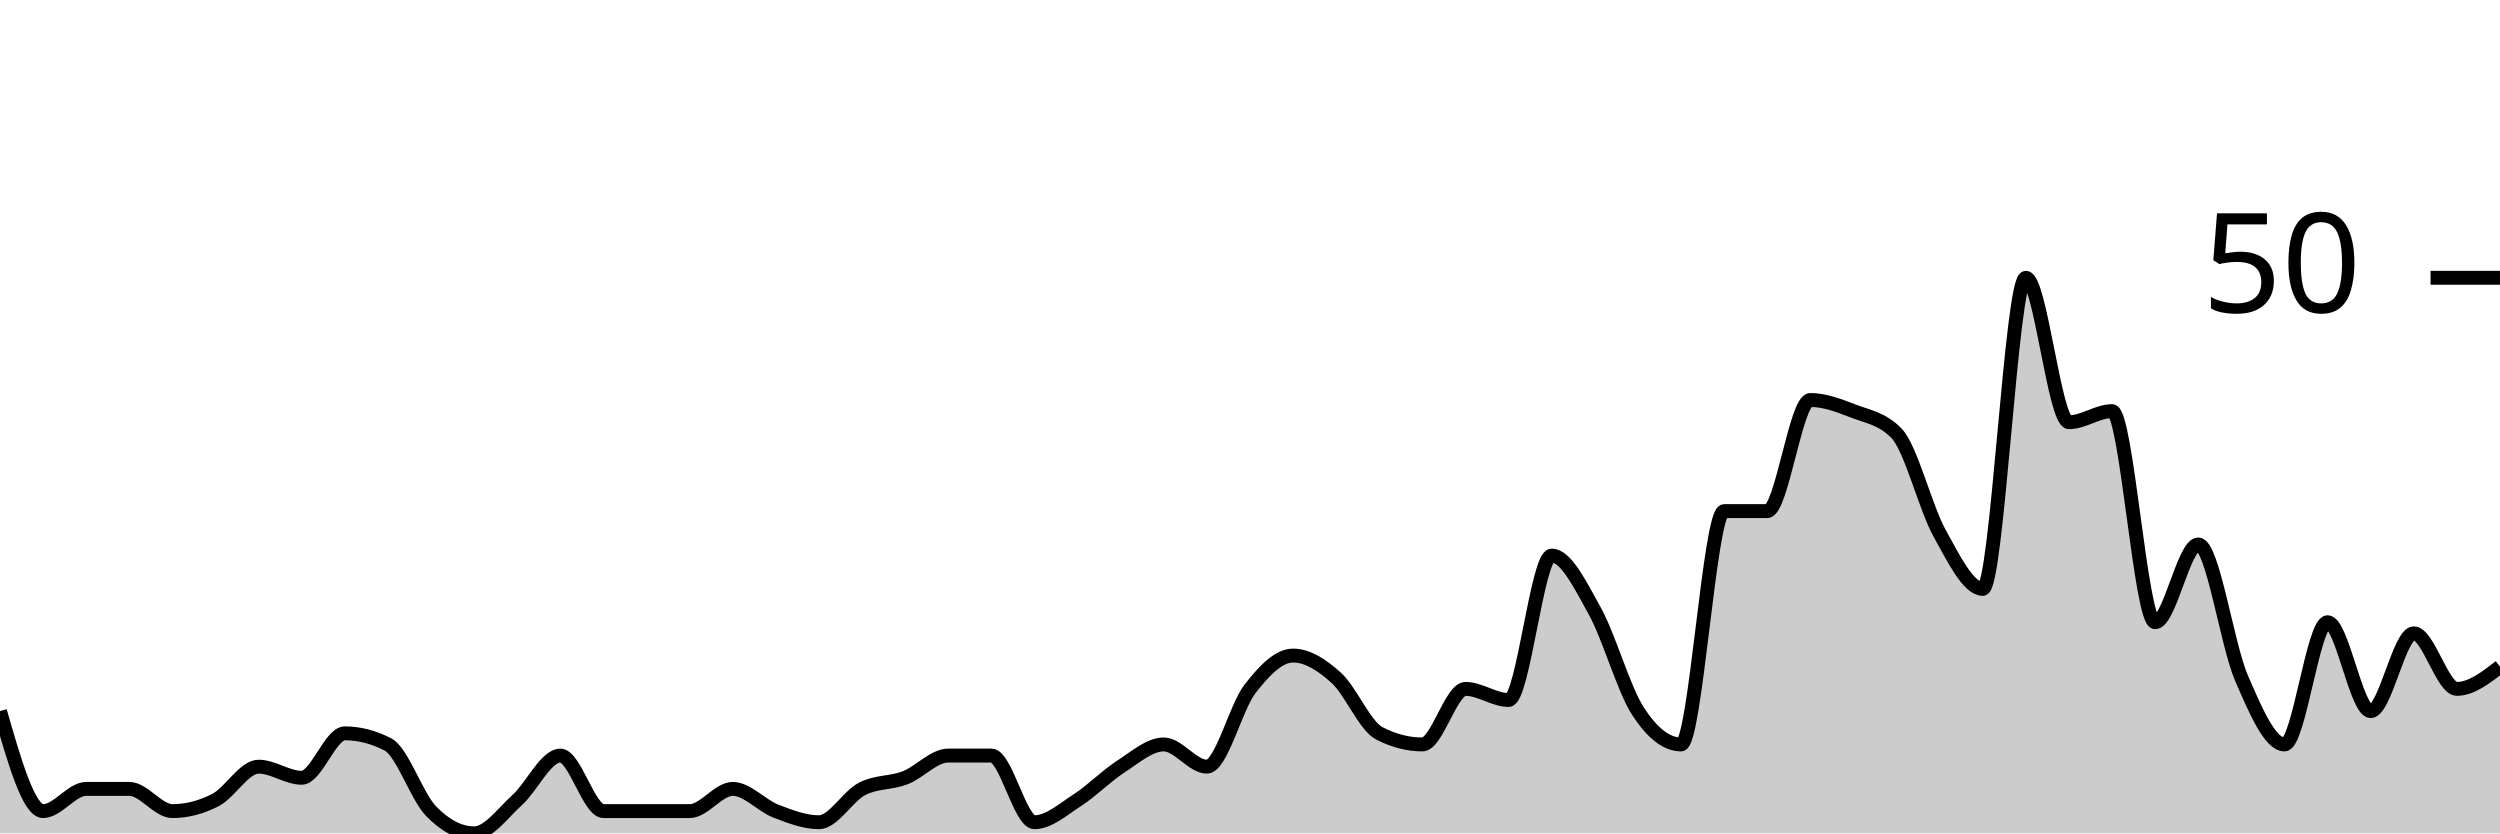
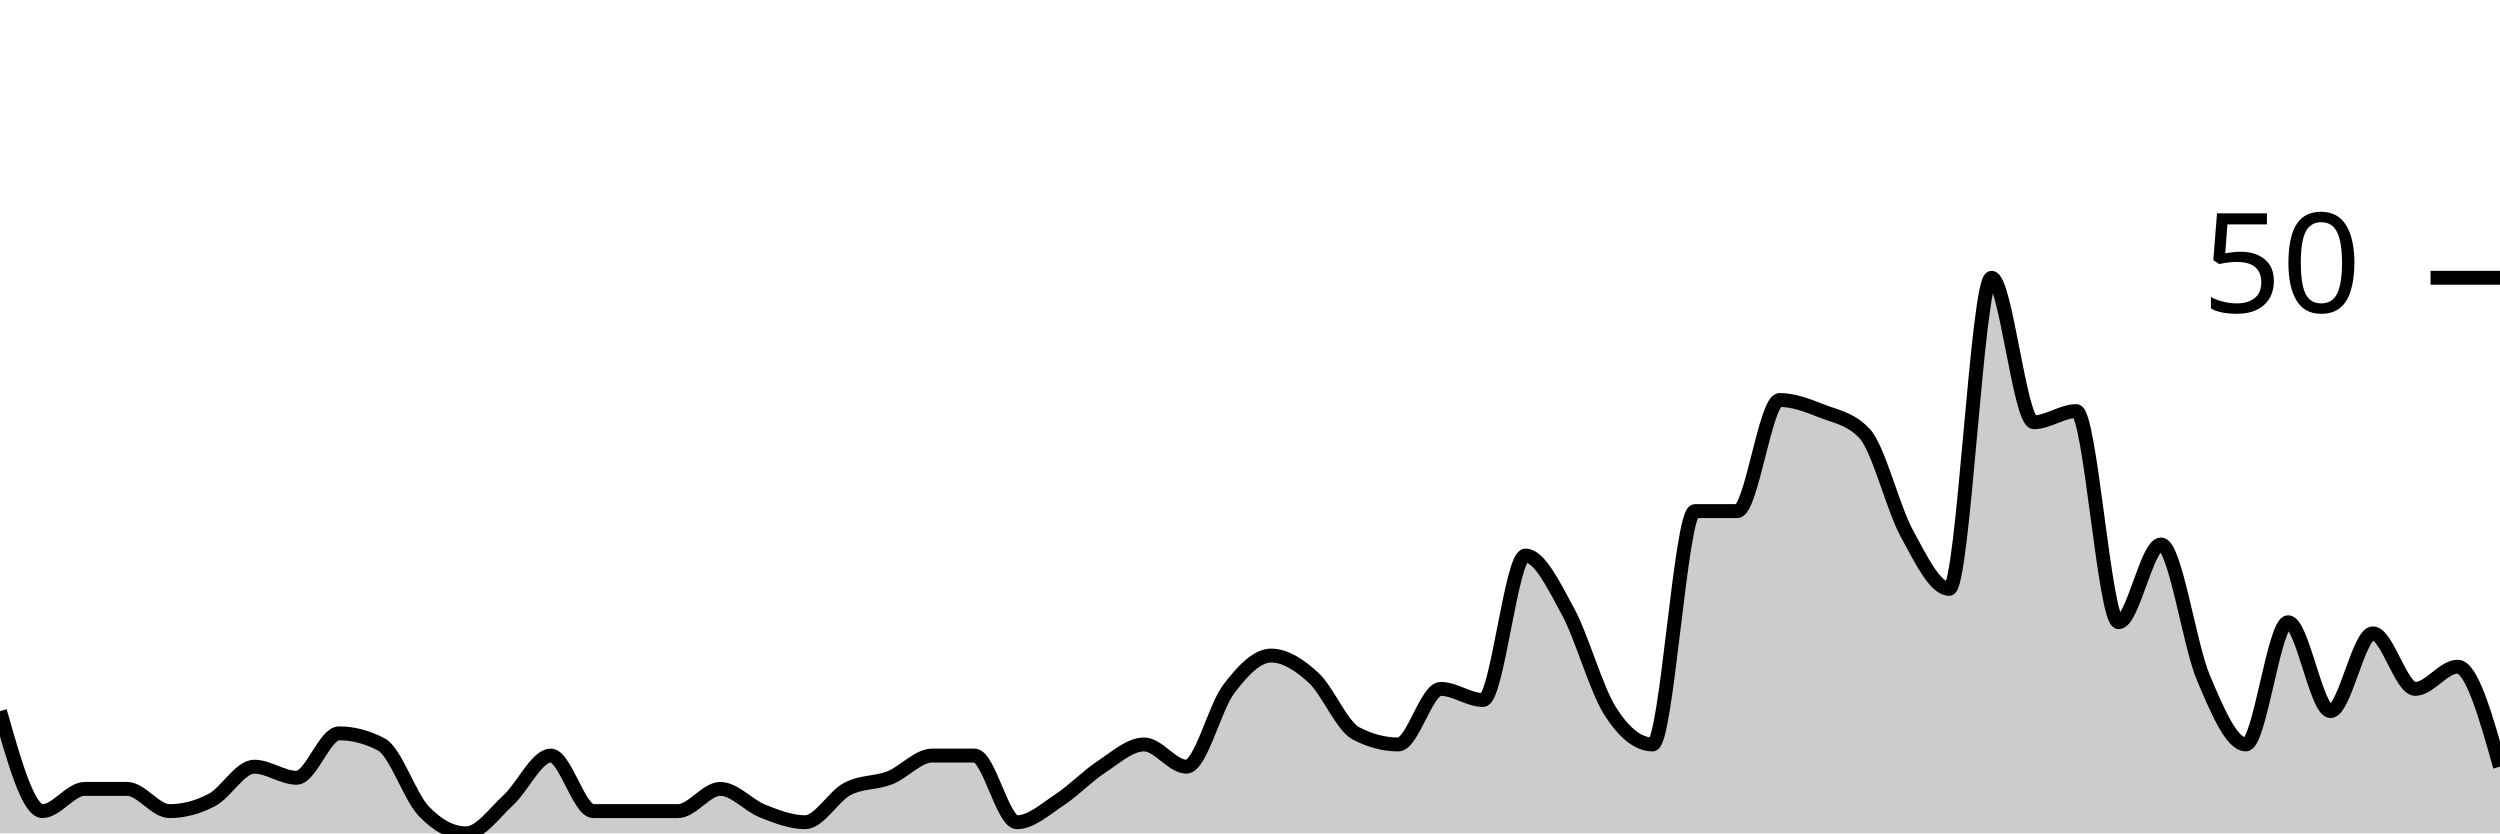
<svg xmlns="http://www.w3.org/2000/svg" viewBox="0 0 180 60">
  <g transform="translate(0,20)">
-     <path class="area" fill="rgba(0, 0, 0, 0.2)" d="M0,31.2C1.034,34.8,2.069,38.4,3.103,38.4C4.138,38.4,5.172,36.8,6.207,36.8C7.241,36.8,8.276,36.8,9.31,36.8C10.345,36.8,11.379,38.4,12.414,38.4C13.448,38.4,14.483,38.133,15.517,37.6C16.552,37.067,17.586,35.2,18.621,35.2C19.655,35.2,20.69,36,21.724,36C22.759,36,23.793,32.8,24.828,32.8C25.862,32.8,26.897,33.067,27.931,33.6C28.966,34.133,30,37.333,31.034,38.4C32.069,39.467,33.103,40,34.138,40C35.172,40,36.207,38.533,37.241,37.6C38.276,36.667,39.31,34.4,40.345,34.4C41.379,34.4,42.414,38.4,43.448,38.4C44.483,38.4,45.517,38.4,46.552,38.4C47.586,38.4,48.621,38.4,49.655,38.4C50.69,38.4,51.724,36.8,52.759,36.8C53.793,36.8,54.828,38,55.862,38.4C56.897,38.8,57.931,39.2,58.966,39.2C60,39.2,61.034,37.333,62.069,36.8C63.103,36.267,64.138,36.4,65.172,36C66.207,35.6,67.241,34.4,68.276,34.4C69.31,34.4,70.345,34.4,71.379,34.4C72.414,34.4,73.448,39.2,74.483,39.2C75.517,39.2,76.552,38.267,77.586,37.6C78.621,36.933,79.655,35.867,80.69,35.2C81.724,34.533,82.759,33.6,83.793,33.6C84.828,33.6,85.862,35.2,86.897,35.2C87.931,35.2,88.966,30.933,90,29.6C91.034,28.267,92.069,27.2,93.103,27.2C94.138,27.2,95.172,27.867,96.207,28.8C97.241,29.733,98.276,32.267,99.31,32.8C100.345,33.333,101.379,33.6,102.414,33.6C103.448,33.6,104.483,29.6,105.517,29.6C106.552,29.6,107.586,30.4,108.621,30.4C109.655,30.4,110.69,20,111.724,20C112.759,20,113.793,22.133,114.828,24C115.862,25.867,116.897,29.6,117.931,31.2C118.966,32.8,120,33.6,121.034,33.6C122.069,33.6,123.103,16.8,124.138,16.8C125.172,16.8,126.207,16.8,127.241,16.8C128.276,16.8,129.31,8.8,130.345,8.8C131.379,8.8,132.414,9.2,133.448,9.6C134.483,10,135.517,10.133,136.552,11.2C137.586,12.267,138.621,16.533,139.655,18.4C140.69,20.267,141.724,22.4,142.759,22.4C143.793,22.4,144.828,0,145.862,0C146.897,0,147.931,10.4,148.966,10.4C150,10.4,151.034,9.6,152.069,9.6C153.103,9.6,154.138,24.8,155.172,24.8C156.207,24.8,157.241,19.2,158.276,19.2C159.31,19.2,160.345,26.4,161.379,28.8C162.414,31.2,163.448,33.6,164.483,33.6C165.517,33.6,166.552,24.8,167.586,24.8C168.621,24.8,169.655,31.2,170.69,31.2C171.724,31.2,172.759,25.6,173.793,25.6C174.828,25.6,175.862,29.6,176.897,29.6C177.931,29.6,178.966,28.8,180,28L180,40C178.966,40,177.931,40,176.897,40C175.862,40,174.828,40,173.793,40C172.759,40,171.724,40,170.69,40C169.655,40,168.621,40,167.586,40C166.552,40,165.517,40,164.483,40C163.448,40,162.414,40,161.379,40C160.345,40,159.31,40,158.276,40C157.241,40,156.207,40,155.172,40C154.138,40,153.103,40,152.069,40C151.034,40,150,40,148.966,40C147.931,40,146.897,40,145.862,40C144.828,40,143.793,40,142.759,40C141.724,40,140.69,40,139.655,40C138.621,40,137.586,40,136.552,40C135.517,40,134.483,40,133.448,40C132.414,40,131.379,40,130.345,40C129.31,40,128.276,40,127.241,40C126.207,40,125.172,40,124.138,40C123.103,40,122.069,40,121.034,40C120,40,118.966,40,117.931,40C116.897,40,115.862,40,114.828,40C113.793,40,112.759,40,111.724,40C110.69,40,109.655,40,108.621,40C107.586,40,106.552,40,105.517,40C104.483,40,103.448,40,102.414,40C101.379,40,100.345,40,99.31,40C98.276,40,97.241,40,96.207,40C95.172,40,94.138,40,93.103,40C92.069,40,91.034,40,90,40C88.966,40,87.931,40,86.897,40C85.862,40,84.828,40,83.793,40C82.759,40,81.724,40,80.69,40C79.655,40,78.621,40,77.586,40C76.552,40,75.517,40,74.483,40C73.448,40,72.414,40,71.379,40C70.345,40,69.31,40,68.276,40C67.241,40,66.207,40,65.172,40C64.138,40,63.103,40,62.069,40C61.034,40,60,40,58.966,40C57.931,40,56.897,40,55.862,40C54.828,40,53.793,40,52.759,40C51.724,40,50.69,40,49.655,40C48.621,40,47.586,40,46.552,40C45.517,40,44.483,40,43.448,40C42.414,40,41.379,40,40.345,40C39.31,40,38.276,40,37.241,40C36.207,40,35.172,40,34.138,40C33.103,40,32.069,40,31.034,40C30,40,28.966,40,27.931,40C26.897,40,25.862,40,24.828,40C23.793,40,22.759,40,21.724,40C20.69,40,19.655,40,18.621,40C17.586,40,16.552,40,15.517,40C14.483,40,13.448,40,12.414,40C11.379,40,10.345,40,9.31,40C8.276,40,7.241,40,6.207,40C5.172,40,4.138,40,3.103,40C2.069,40,1.034,40,0,40Z" />
-     <path class="line" stroke="black" fill="none" d="M0,31.2C1.034,34.8,2.069,38.4,3.103,38.4C4.138,38.4,5.172,36.8,6.207,36.8C7.241,36.8,8.276,36.8,9.31,36.8C10.345,36.8,11.379,38.4,12.414,38.4C13.448,38.4,14.483,38.133,15.517,37.6C16.552,37.067,17.586,35.2,18.621,35.2C19.655,35.2,20.69,36,21.724,36C22.759,36,23.793,32.8,24.828,32.8C25.862,32.8,26.897,33.067,27.931,33.6C28.966,34.133,30,37.333,31.034,38.4C32.069,39.467,33.103,40,34.138,40C35.172,40,36.207,38.533,37.241,37.6C38.276,36.667,39.31,34.4,40.345,34.4C41.379,34.4,42.414,38.4,43.448,38.4C44.483,38.4,45.517,38.4,46.552,38.4C47.586,38.4,48.621,38.4,49.655,38.4C50.69,38.4,51.724,36.8,52.759,36.8C53.793,36.8,54.828,38,55.862,38.4C56.897,38.8,57.931,39.2,58.966,39.2C60,39.2,61.034,37.333,62.069,36.8C63.103,36.267,64.138,36.4,65.172,36C66.207,35.6,67.241,34.4,68.276,34.4C69.31,34.4,70.345,34.4,71.379,34.4C72.414,34.4,73.448,39.2,74.483,39.2C75.517,39.2,76.552,38.267,77.586,37.6C78.621,36.933,79.655,35.867,80.69,35.2C81.724,34.533,82.759,33.6,83.793,33.6C84.828,33.6,85.862,35.2,86.897,35.2C87.931,35.2,88.966,30.933,90,29.6C91.034,28.267,92.069,27.2,93.103,27.2C94.138,27.2,95.172,27.867,96.207,28.8C97.241,29.733,98.276,32.267,99.31,32.8C100.345,33.333,101.379,33.6,102.414,33.6C103.448,33.6,104.483,29.6,105.517,29.6C106.552,29.6,107.586,30.4,108.621,30.4C109.655,30.4,110.69,20,111.724,20C112.759,20,113.793,22.133,114.828,24C115.862,25.867,116.897,29.6,117.931,31.2C118.966,32.8,120,33.6,121.034,33.6C122.069,33.6,123.103,16.8,124.138,16.8C125.172,16.8,126.207,16.8,127.241,16.8C128.276,16.8,129.31,8.8,130.345,8.8C131.379,8.8,132.414,9.2,133.448,9.6C134.483,10,135.517,10.133,136.552,11.2C137.586,12.267,138.621,16.533,139.655,18.4C140.69,20.267,141.724,22.4,142.759,22.4C143.793,22.4,144.828,0,145.862,0C146.897,0,147.931,10.4,148.966,10.4C150,10.4,151.034,9.6,152.069,9.6C153.103,9.6,154.138,24.8,155.172,24.8C156.207,24.8,157.241,19.2,158.276,19.2C159.31,19.2,160.345,26.4,161.379,28.8C162.414,31.2,163.448,33.6,164.483,33.6C165.517,33.6,166.552,24.8,167.586,24.8C168.621,24.8,169.655,31.2,170.69,31.2C171.724,31.2,172.759,25.6,173.793,25.6C174.828,25.6,175.862,29.6,176.897,29.6C177.931,29.6,178.966,28.8,180,28" />
+     <path class="area" fill="rgba(0, 0, 0, 0.2)" d="M0,31.2C1.017,34.8,2.034,38.4,3.051,38.4C4.068,38.4,5.085,36.8,6.102,36.8C7.119,36.8,8.136,36.8,9.153,36.8C10.169,36.8,11.186,38.4,12.203,38.4C13.22,38.4,14.237,38.133,15.254,37.6C16.271,37.067,17.288,35.2,18.305,35.2C19.322,35.2,20.339,36,21.356,36C22.373,36,23.39,32.8,24.407,32.8C25.424,32.8,26.441,33.067,27.458,33.6C28.475,34.133,29.492,37.333,30.508,38.4C31.525,39.467,32.542,40,33.559,40C34.576,40,35.593,38.533,36.61,37.6C37.627,36.667,38.644,34.4,39.661,34.4C40.678,34.4,41.695,38.4,42.712,38.4C43.729,38.4,44.746,38.4,45.763,38.4C46.78,38.4,47.797,38.4,48.814,38.4C49.831,38.4,50.847,36.8,51.864,36.8C52.881,36.8,53.898,38,54.915,38.4C55.932,38.8,56.949,39.2,57.966,39.2C58.983,39.2,60,37.333,61.017,36.8C62.034,36.267,63.051,36.4,64.068,36C65.085,35.6,66.102,34.4,67.119,34.4C68.136,34.4,69.153,34.4,70.169,34.4C71.186,34.4,72.203,39.2,73.22,39.2C74.237,39.2,75.254,38.267,76.271,37.6C77.288,36.933,78.305,35.867,79.322,35.2C80.339,34.533,81.356,33.6,82.373,33.6C83.39,33.6,84.407,35.2,85.424,35.2C86.441,35.2,87.458,30.933,88.475,29.6C89.492,28.267,90.508,27.2,91.525,27.2C92.542,27.2,93.559,27.867,94.576,28.8C95.593,29.733,96.61,32.267,97.627,32.8C98.644,33.333,99.661,33.6,100.678,33.6C101.695,33.6,102.712,29.6,103.729,29.6C104.746,29.6,105.763,30.4,106.78,30.4C107.797,30.4,108.814,20,109.831,20C110.847,20,111.864,22.133,112.881,24C113.898,25.867,114.915,29.6,115.932,31.2C116.949,32.8,117.966,33.6,118.983,33.6C120,33.6,121.017,16.8,122.034,16.8C123.051,16.8,124.068,16.8,125.085,16.8C126.102,16.8,127.119,8.8,128.136,8.8C129.153,8.8,130.169,9.2,131.186,9.6C132.203,10,133.22,10.133,134.237,11.2C135.254,12.267,136.271,16.533,137.288,18.4C138.305,20.267,139.322,22.4,140.339,22.4C141.356,22.4,142.373,0,143.39,0C144.407,0,145.424,10.4,146.441,10.4C147.458,10.4,148.475,9.6,149.492,9.6C150.508,9.6,151.525,24.8,152.542,24.8C153.559,24.8,154.576,19.2,155.593,19.2C156.61,19.2,157.627,26.4,158.644,28.8C159.661,31.2,160.678,33.6,161.695,33.6C162.712,33.6,163.729,24.8,164.746,24.8C165.763,24.8,166.78,31.2,167.797,31.2C168.814,31.2,169.831,25.6,170.847,25.6C171.864,25.6,172.881,29.6,173.898,29.6C174.915,29.6,175.932,28,176.949,28C177.966,28,178.983,31.6,180,35.2L180,40C178.983,40,177.966,40,176.949,40C175.932,40,174.915,40,173.898,40C172.881,40,171.864,40,170.847,40C169.831,40,168.814,40,167.797,40C166.78,40,165.763,40,164.746,40C163.729,40,162.712,40,161.695,40C160.678,40,159.661,40,158.644,40C157.627,40,156.61,40,155.593,40C154.576,40,153.559,40,152.542,40C151.525,40,150.508,40,149.492,40C148.475,40,147.458,40,146.441,40C145.424,40,144.407,40,143.39,40C142.373,40,141.356,40,140.339,40C139.322,40,138.305,40,137.288,40C136.271,40,135.254,40,134.237,40C133.22,40,132.203,40,131.186,40C130.169,40,129.153,40,128.136,40C127.119,40,126.102,40,125.085,40C124.068,40,123.051,40,122.034,40C121.017,40,120,40,118.983,40C117.966,40,116.949,40,115.932,40C114.915,40,113.898,40,112.881,40C111.864,40,110.847,40,109.831,40C108.814,40,107.797,40,106.78,40C105.763,40,104.746,40,103.729,40C102.712,40,101.695,40,100.678,40C99.661,40,98.644,40,97.627,40C96.61,40,95.593,40,94.576,40C93.559,40,92.542,40,91.525,40C90.508,40,89.492,40,88.475,40C87.458,40,86.441,40,85.424,40C84.407,40,83.39,40,82.373,40C81.356,40,80.339,40,79.322,40C78.305,40,77.288,40,76.271,40C75.254,40,74.237,40,73.22,40C72.203,40,71.186,40,70.169,40C69.153,40,68.136,40,67.119,40C66.102,40,65.085,40,64.068,40C63.051,40,62.034,40,61.017,40C60,40,58.983,40,57.966,40C56.949,40,55.932,40,54.915,40C53.898,40,52.881,40,51.864,40C50.847,40,49.831,40,48.814,40C47.797,40,46.78,40,45.763,40C44.746,40,43.729,40,42.712,40C41.695,40,40.678,40,39.661,40C38.644,40,37.627,40,36.61,40C35.593,40,34.576,40,33.559,40C32.542,40,31.525,40,30.508,40C29.492,40,28.475,40,27.458,40C26.441,40,25.424,40,24.407,40C23.39,40,22.373,40,21.356,40C20.339,40,19.322,40,18.305,40C17.288,40,16.271,40,15.254,40C14.237,40,13.22,40,12.203,40C11.186,40,10.169,40,9.153,40C8.136,40,7.119,40,6.102,40C5.085,40,4.068,40,3.051,40C2.034,40,1.017,40,0,40Z" />
+     <path class="line" stroke="black" fill="none" d="M0,31.2C1.017,34.8,2.034,38.4,3.051,38.4C4.068,38.4,5.085,36.8,6.102,36.8C7.119,36.8,8.136,36.8,9.153,36.8C10.169,36.8,11.186,38.4,12.203,38.4C13.22,38.4,14.237,38.133,15.254,37.6C16.271,37.067,17.288,35.2,18.305,35.2C19.322,35.2,20.339,36,21.356,36C22.373,36,23.39,32.8,24.407,32.8C25.424,32.8,26.441,33.067,27.458,33.6C28.475,34.133,29.492,37.333,30.508,38.4C31.525,39.467,32.542,40,33.559,40C34.576,40,35.593,38.533,36.61,37.6C37.627,36.667,38.644,34.4,39.661,34.4C40.678,34.4,41.695,38.4,42.712,38.4C43.729,38.4,44.746,38.4,45.763,38.4C46.78,38.4,47.797,38.4,48.814,38.4C49.831,38.4,50.847,36.8,51.864,36.8C52.881,36.8,53.898,38,54.915,38.4C55.932,38.8,56.949,39.2,57.966,39.2C58.983,39.2,60,37.333,61.017,36.8C62.034,36.267,63.051,36.4,64.068,36C65.085,35.6,66.102,34.4,67.119,34.4C68.136,34.4,69.153,34.4,70.169,34.4C71.186,34.4,72.203,39.2,73.22,39.2C74.237,39.2,75.254,38.267,76.271,37.6C77.288,36.933,78.305,35.867,79.322,35.2C80.339,34.533,81.356,33.6,82.373,33.6C83.39,33.6,84.407,35.2,85.424,35.2C86.441,35.2,87.458,30.933,88.475,29.6C89.492,28.267,90.508,27.2,91.525,27.2C92.542,27.2,93.559,27.867,94.576,28.8C95.593,29.733,96.61,32.267,97.627,32.8C98.644,33.333,99.661,33.6,100.678,33.6C101.695,33.6,102.712,29.6,103.729,29.6C104.746,29.6,105.763,30.4,106.78,30.4C107.797,30.4,108.814,20,109.831,20C110.847,20,111.864,22.133,112.881,24C113.898,25.867,114.915,29.6,115.932,31.2C116.949,32.8,117.966,33.6,118.983,33.6C120,33.6,121.017,16.8,122.034,16.8C123.051,16.8,124.068,16.8,125.085,16.8C126.102,16.8,127.119,8.8,128.136,8.8C129.153,8.8,130.169,9.2,131.186,9.6C132.203,10,133.22,10.133,134.237,11.2C135.254,12.267,136.271,16.533,137.288,18.4C138.305,20.267,139.322,22.4,140.339,22.4C141.356,22.4,142.373,0,143.39,0C144.407,0,145.424,10.4,146.441,10.4C147.458,10.4,148.475,9.6,149.492,9.6C150.508,9.6,151.525,24.8,152.542,24.8C153.559,24.8,154.576,19.2,155.593,19.2C156.61,19.2,157.627,26.4,158.644,28.8C159.661,31.2,160.678,33.6,161.695,33.6C162.712,33.6,163.729,24.8,164.746,24.8C165.763,24.8,166.78,31.2,167.797,31.2C168.814,31.2,169.831,25.6,170.847,25.6C171.864,25.6,172.881,29.6,173.898,29.6C174.915,29.6,175.932,28,176.949,28C177.966,28,178.983,31.6,180,35.2" />
    <path class="axis-ceiling" stroke-width="1" stroke="black" fill="none" d="M175,0L180,0" />
    <text class="axis-ceiling-label" font-family="sans-serif" text-anchor="end" font-size="10px" x="170" y="2.5">50</text>
  </g>
</svg>
